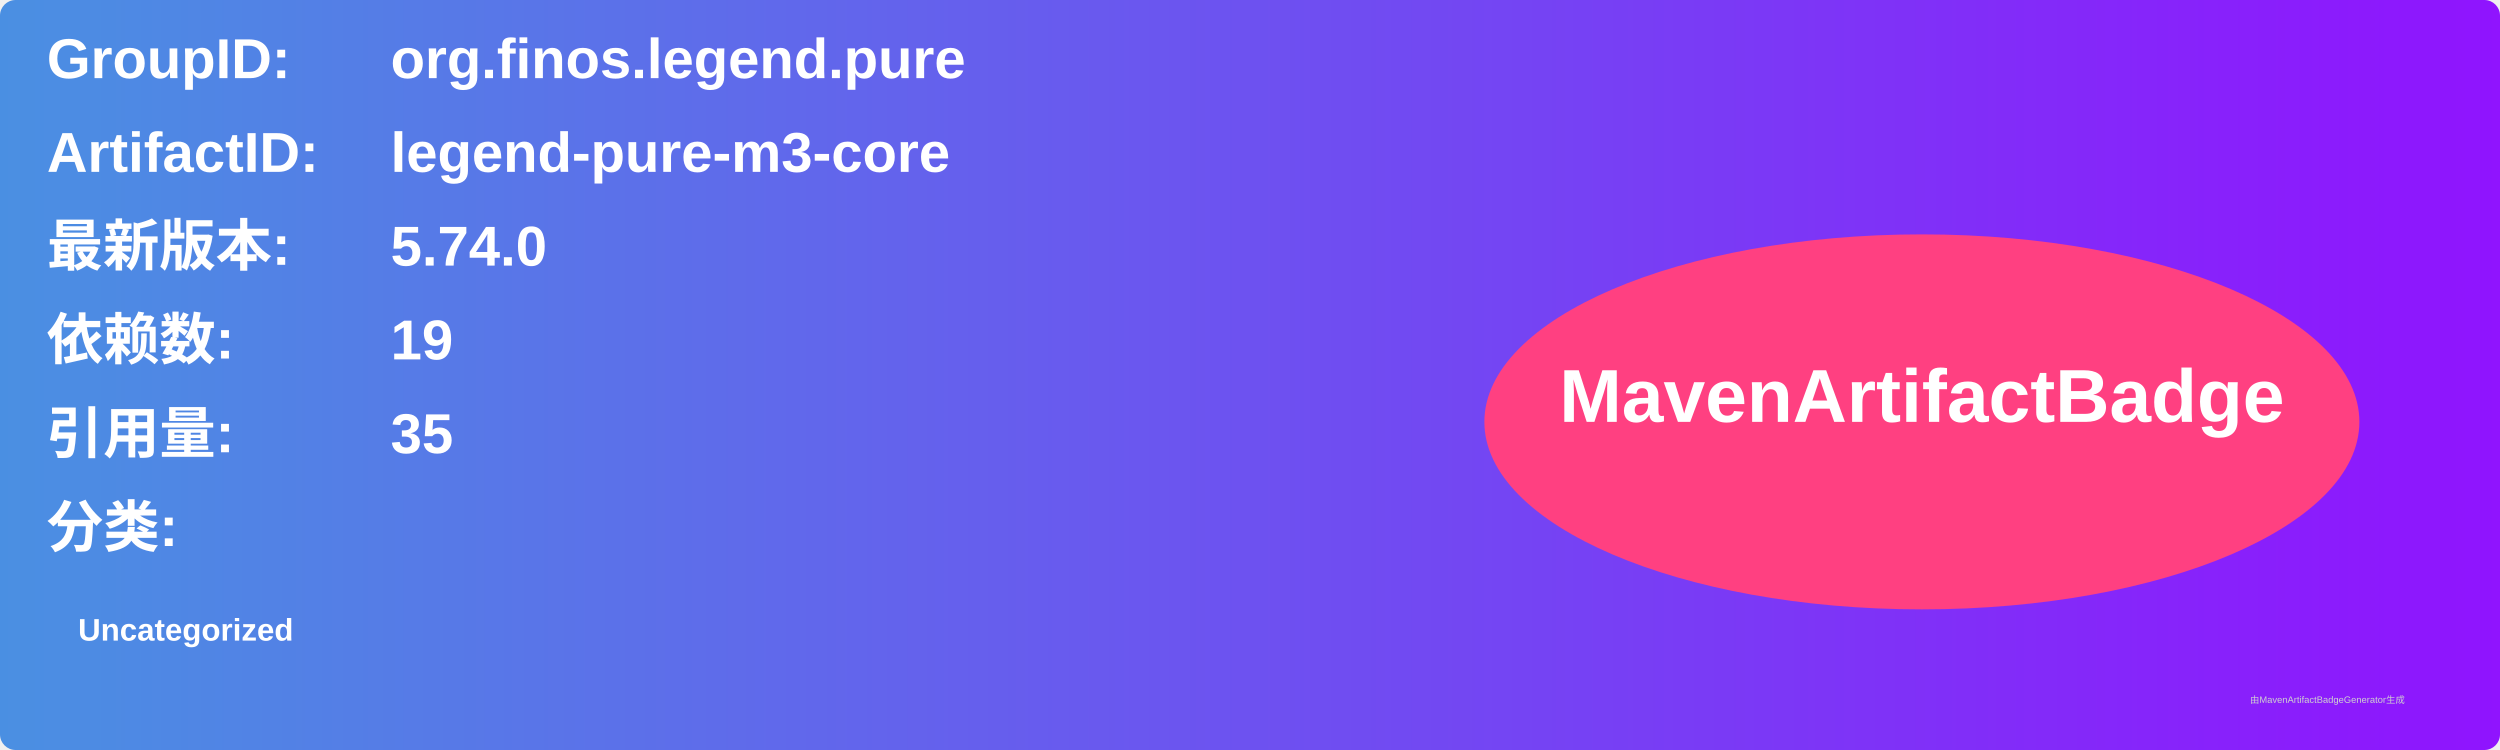
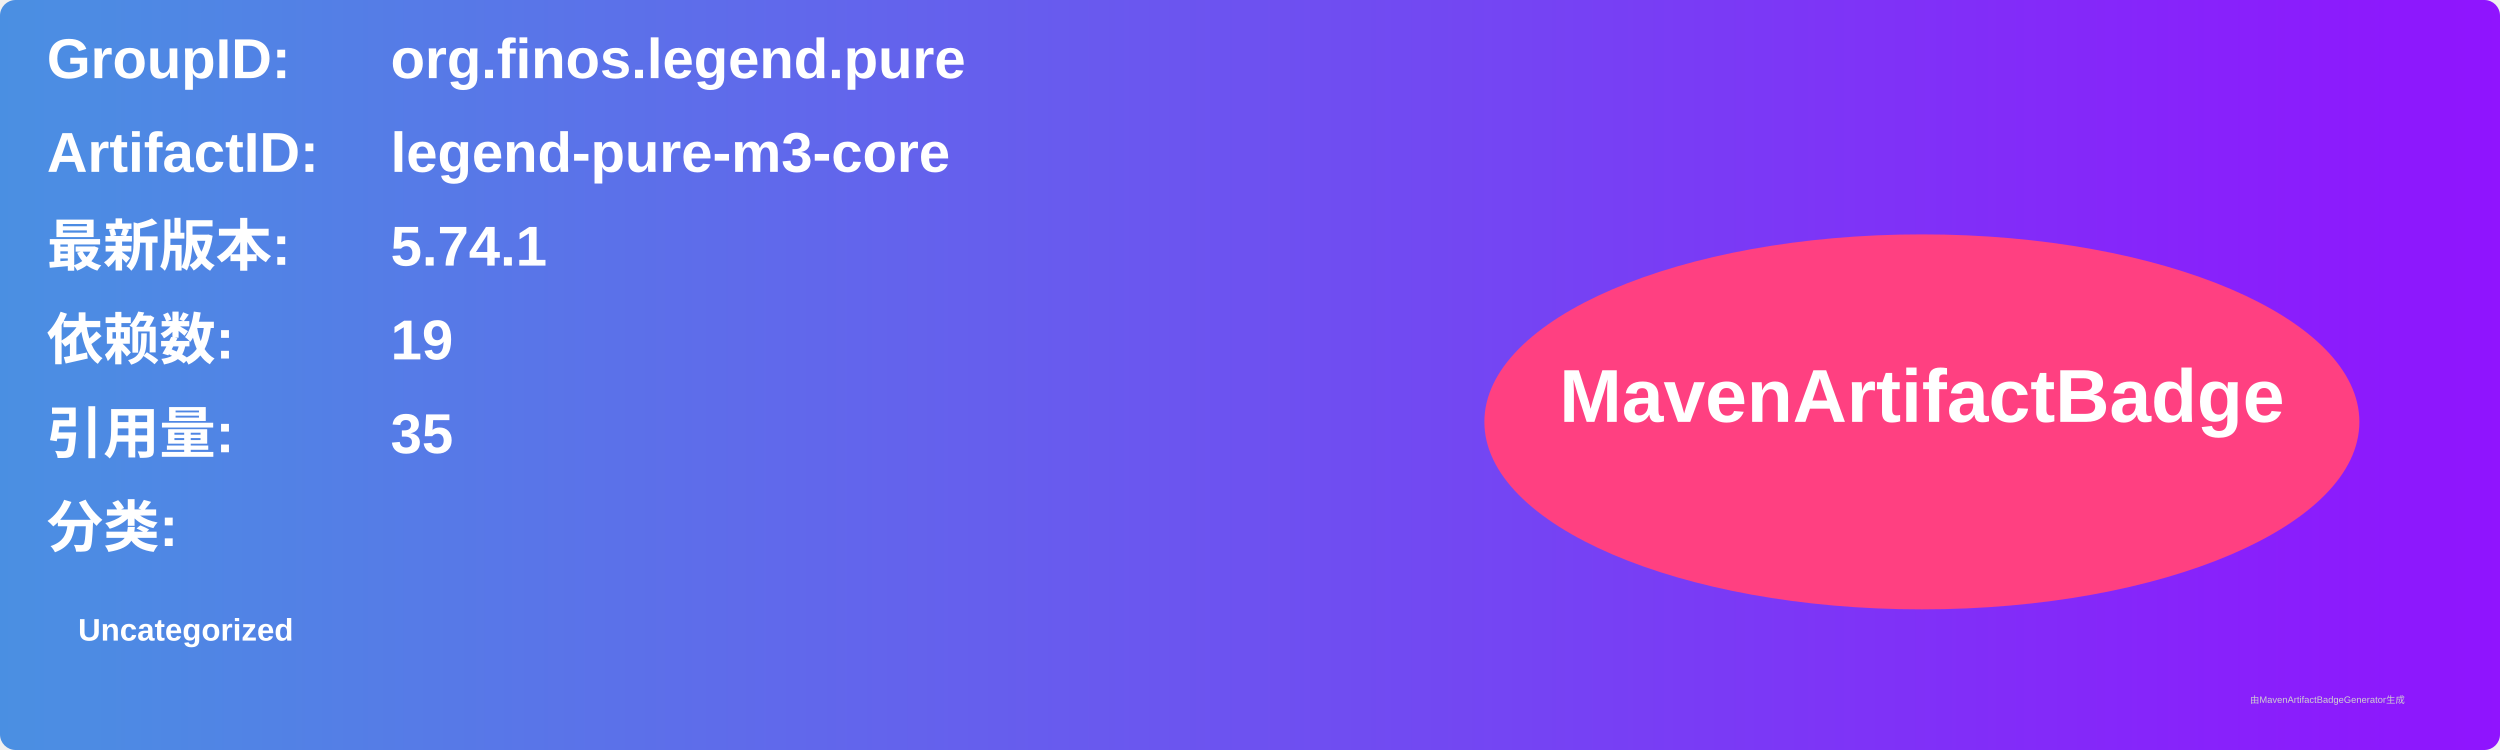
<svg xmlns="http://www.w3.org/2000/svg" width="800" height="240" viewBox="0 0 800 240">
  <linearGradient id="grad" x1="0%" y1="0%" x2="100%" y2="0%">
    <stop offset="0%" stop-color="#4a90e2" />
    <stop offset="100%" stop-color="#9013fe" />
  </linearGradient>
  <rect width="100%" height="100%" rx="5" ry="5" fill="url(#grad)" />
  <g transform="translate(15, 15)">
    <text x="0" y="10" font-family="Arial" font-size="18" fill="white" font-weight="bold" width="260">GroupID:</text>
    <text x="110" y="10" font-family="Arial" font-size="18" fill="white" font-weight="bold" width="460">org.finos.legend.pure</text>
    <text x="0" y="40" font-family="Arial" font-size="18" fill="white" font-weight="bold" width="260">ArtifactID:</text>
    <text x="110" y="40" font-family="Arial" font-size="18" fill="white" font-weight="bold" width="460">legend-pure-m3-core</text>
    <text x="0" y="70" font-family="Arial" font-size="18" fill="white" font-weight="bold">最新版本:</text>
    <text x="110" y="70" font-family="Arial" font-size="18" fill="white" font-weight="bold">
-       <tspan font-weight="bold">5.74.0</tspan>
+       <tspan font-weight="bold">5.74.1</tspan>
    </text>
    <text x="0" y="100" font-family="Arial" font-size="18" fill="white" font-weight="bold">依赖数: </text>
    <text x="110" y="100" font-family="Arial" font-size="18" fill="white">
      <tspan font-weight="bold">19</tspan>
    </text>
    <text x="0" y="130" font-family="Arial" font-size="18" fill="white" font-weight="bold">引用量: </text>
    <text x="110" y="130" font-family="Arial" font-size="18" fill="white">
      <tspan font-weight="bold">35</tspan>
    </text>
    <text x="0" y="160" font-family="Arial" font-size="18" fill="white" font-weight="bold">分类:</text>
    <text x="10" y="190" font-family="Arial" font-size="10" fill="white">
      <tspan font-weight="bold">Uncategorized</tspan>
    </text>
    <ellipse cx="600" cy="120" rx="140" ry="60" fill="#ff4081" />
    <text x="600" y="120" text-anchor="middle" font-family="Arial" font-size="24" fill="white" font-weight="bold">MavenArtifactBadge</text>
  </g>
  <text x="720" y="225" font-family="Arial" font-size="3" fill="#d0d0d0">由MavenArtifactBadgeGenerator生成</text>
</svg>
